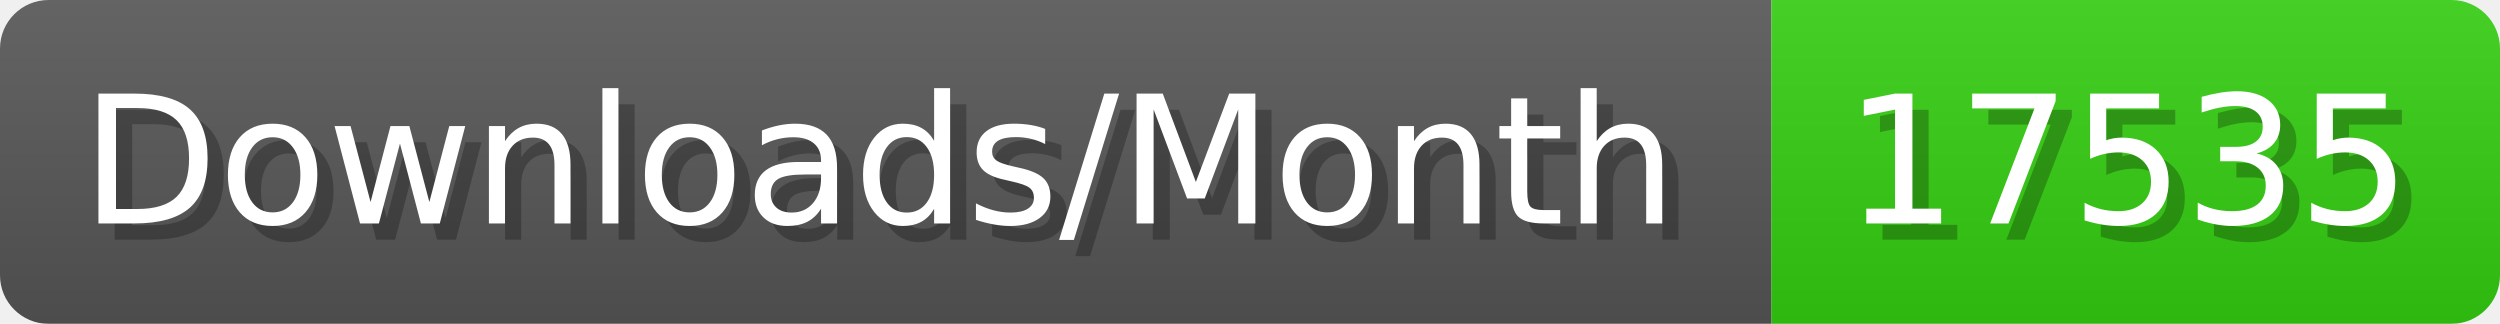
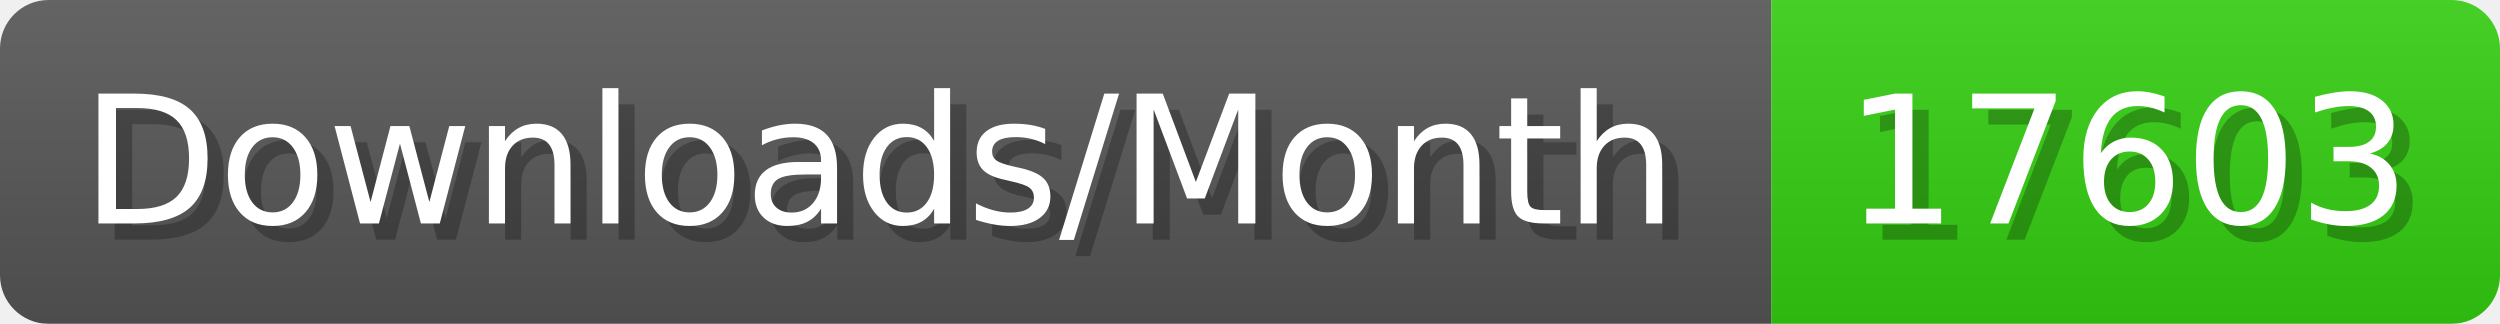
- <svg xmlns="http://www.w3.org/2000/svg" width="154.4" height="20" viewBox="0 0 1544 200" role="img" aria-label="Downloads/Month: 17535">
+ <svg xmlns="http://www.w3.org/2000/svg" width="154.4" height="20" viewBox="0 0 1544 200" role="img" aria-label="Downloads/Month: 17603">
  <linearGradient id="YlXUI" x2="0" y2="100%">
    <stop offset="0" stop-opacity=".1" stop-color="#EEE" />
    <stop offset="1" stop-opacity=".1" />
  </linearGradient>
  <mask id="JHhop">
    <rect width="1544" height="200" rx="30" fill="#FFF" />
  </mask>
  <g mask="url(#JHhop)">
    <rect width="1094" height="200" fill="#555" />
    <rect width="450" height="200" fill="#3C1" x="1094" />
    <rect width="1544" height="200" fill="url(#YlXUI)" />
  </g>
  <g aria-hidden="true" fill="#fff" text-anchor="start" font-family="Verdana,DejaVu Sans,sans-serif" font-size="110">
    <text x="60" y="148" textLength="994" fill="#000" opacity="0.25">Downloads/Month</text>
    <text x="50" y="138" textLength="994">Downloads/Month</text>
-     <text x="1149" y="148" textLength="350" fill="#000" opacity="0.25">17535</text>
-     <text x="1139" y="138" textLength="350">17535</text>
+     <text x="1149" y="148" textLength="350" fill="#000" opacity="0.25">17603</text>
+     <text x="1139" y="138" textLength="350">17603</text>
  </g>
</svg>
